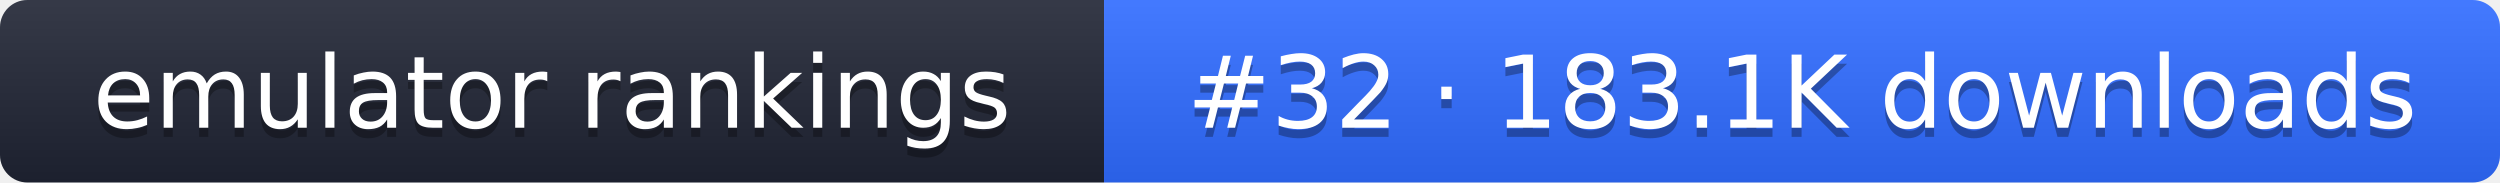
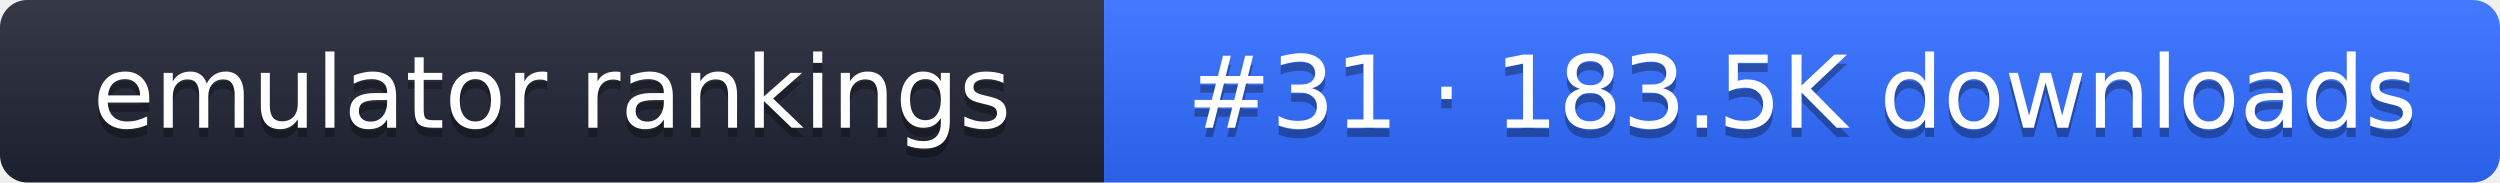
- <svg xmlns="http://www.w3.org/2000/svg" width="274" height="20" role="img" aria-label="emulator rankings: #32 · 183.1K downloads">
+ <svg xmlns="http://www.w3.org/2000/svg" width="274" height="20" role="img" aria-label="emulator rankings: #31 · 183.5K downloads">
  <linearGradient id="g" x2="0" y2="100%">
    <stop offset="0" stop-color="#fff" stop-opacity=".1" />
    <stop offset="1" stop-opacity=".1" />
  </linearGradient>
  <clipPath id="r">
    <rect width="274" height="20" rx="3" fill="#fff" />
  </clipPath>
  <g clip-path="url(#r)">
    <rect width="121" height="20" fill="#1f2433" />
    <rect x="121" width="153" height="20" fill="#2f6bff" />
    <rect width="274" height="20" fill="url(#g)" />
  </g>
  <g fill="#fff" text-anchor="middle" font-family="Verdana,DejaVu Sans,sans-serif" font-size="11">
    <text x="60.5" y="15" fill="#010101" fill-opacity=".3">emulator rankings</text>
    <text x="60.5" y="14">emulator rankings</text>
-     <text x="197.5" y="15" fill="#010101" fill-opacity=".3">#32 · 183.1K downloads</text>
-     <text x="197.5" y="14">#32 · 183.1K downloads</text>
+     <text x="197.5" y="15" fill="#010101" fill-opacity=".3">#31 · 183.5K downloads</text>
+     <text x="197.5" y="14">#31 · 183.5K downloads</text>
  </g>
</svg>
